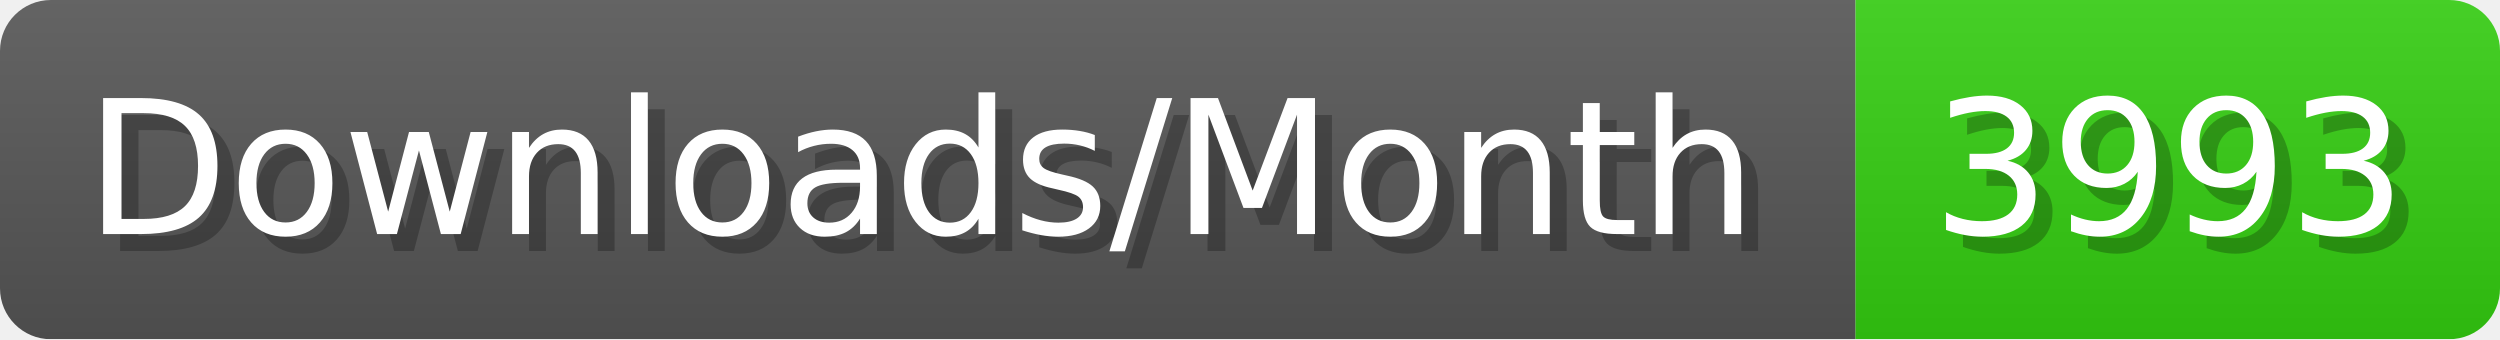
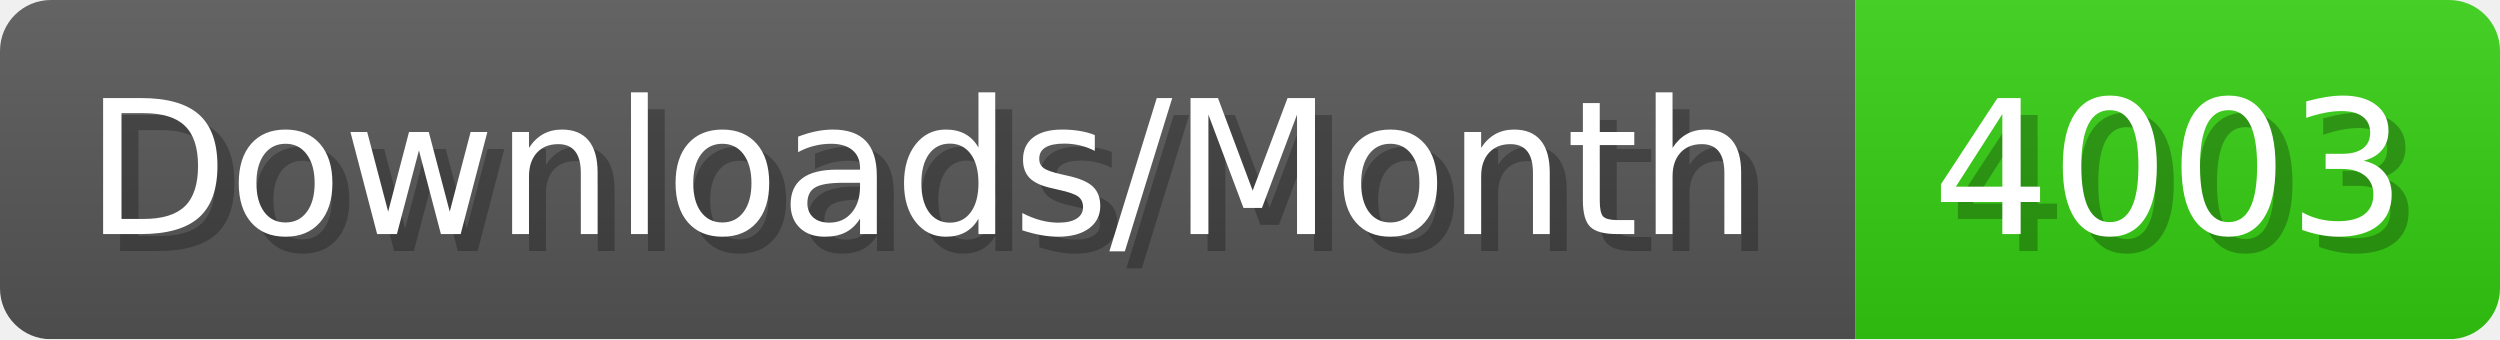
- <svg xmlns="http://www.w3.org/2000/svg" width="147.4" height="20" viewBox="0 0 1474 200" role="img" aria-label="Downloads/Month: 3993">
+ <svg xmlns="http://www.w3.org/2000/svg" width="147.4" height="20" viewBox="0 0 1474 200" role="img" aria-label="Downloads/Month: 4003">
  <linearGradient id="YlXUI" x2="0" y2="100%">
    <stop offset="0" stop-opacity=".1" stop-color="#EEE" />
    <stop offset="1" stop-opacity=".1" />
  </linearGradient>
  <mask id="JHhop">
    <rect width="1474" height="200" rx="30" fill="#FFF" />
  </mask>
  <g mask="url(#JHhop)">
    <rect width="1094" height="200" fill="#555" />
    <rect width="380" height="200" fill="#3C1" x="1094" />
    <rect width="1474" height="200" fill="url(#YlXUI)" />
  </g>
  <g aria-hidden="true" fill="#fff" text-anchor="start" font-family="Verdana,DejaVu Sans,sans-serif" font-size="110">
    <text x="60" y="148" textLength="994" fill="#000" opacity="0.25">Downloads/Month</text>
    <text x="50" y="138" textLength="994">Downloads/Month</text>
-     <text x="1149" y="148" textLength="280" fill="#000" opacity="0.25">3993</text>
-     <text x="1139" y="138" textLength="280">3993</text>
+     <text x="1149" y="148" textLength="280" fill="#000" opacity="0.25">4003</text>
+     <text x="1139" y="138" textLength="280">4003</text>
  </g>
</svg>
